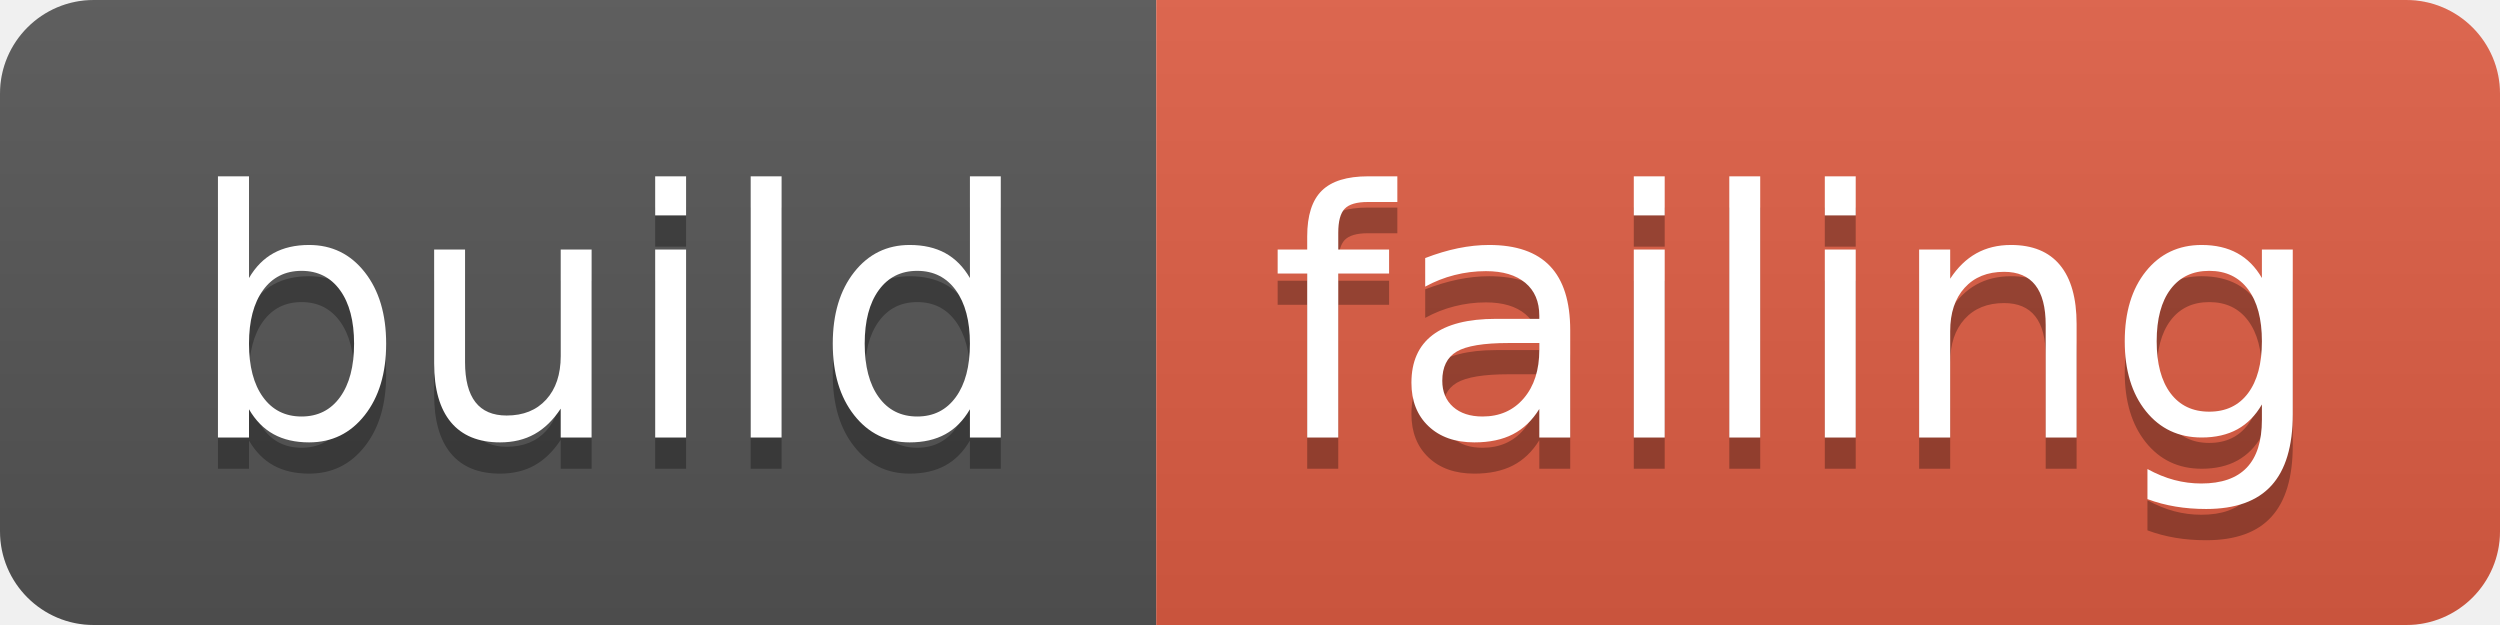
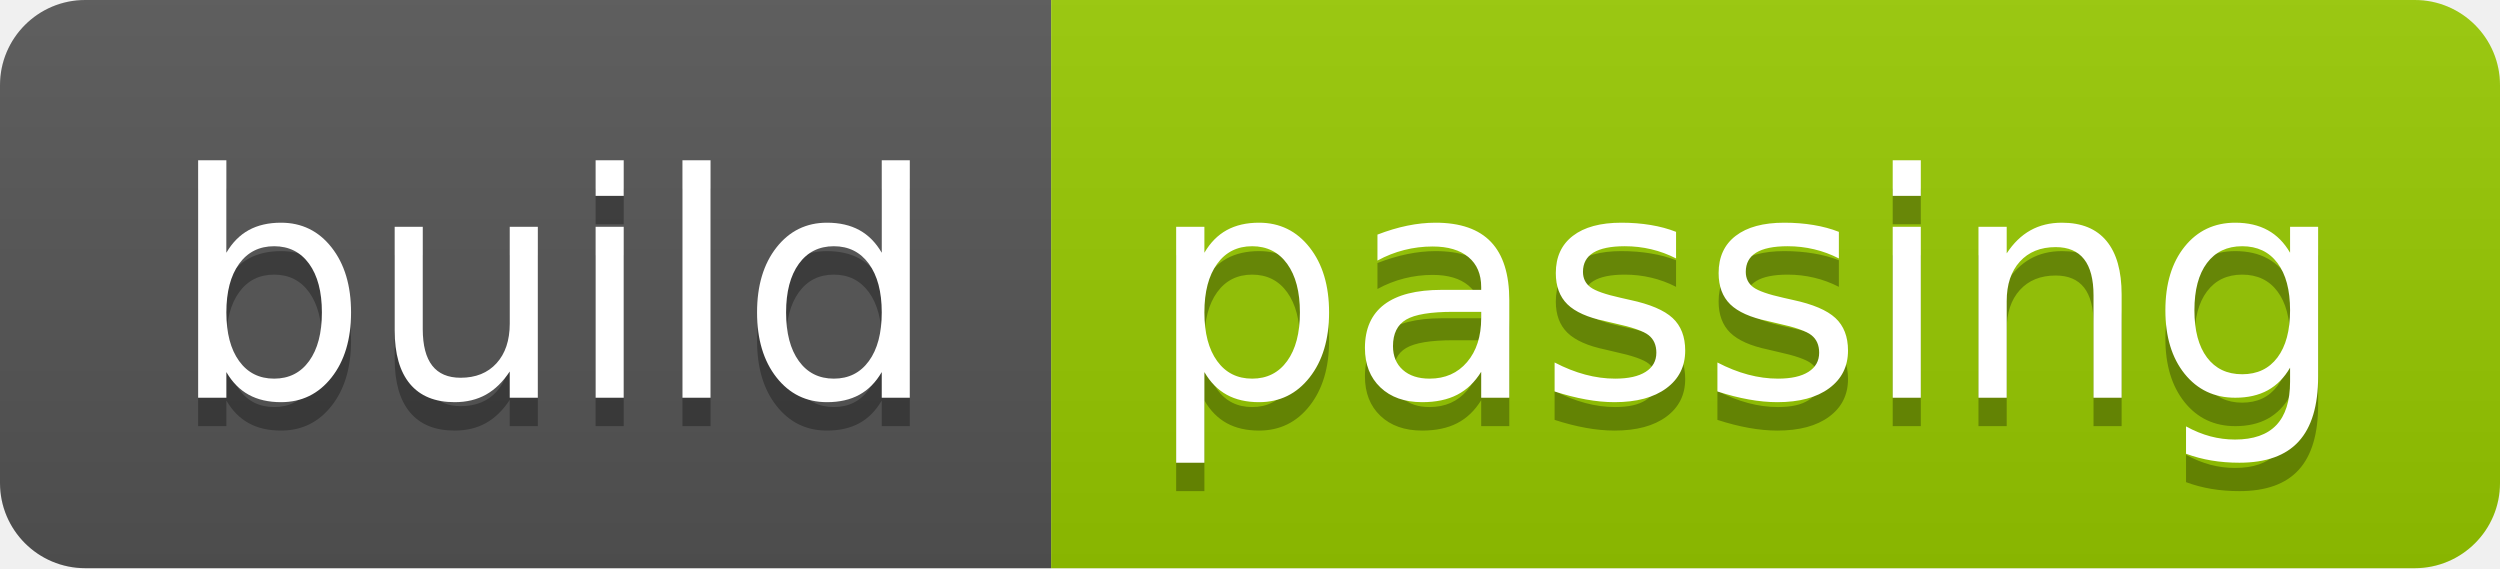
- <svg xmlns="http://www.w3.org/2000/svg" width="80" height="20" role="img" aria-label="build: failing">
+ <svg xmlns="http://www.w3.org/2000/svg" width="88" height="20" role="img" aria-label="build: passing">
  <linearGradient id="s" x2="0" y2="100%">
    <stop offset="0" stop-color="#bbb" stop-opacity=".1" />
    <stop offset="1" stop-opacity=".1" />
  </linearGradient>
  <clipPath id="r">
-     <rect width="80" height="20" rx="3" fill="#fff" />
+     <rect width="88" height="20" rx="3" fill="#fff" />
  </clipPath>
  <g clip-path="url(#r)">
    <rect width="37" height="20" fill="#555" />
-     <rect x="37" width="43" height="20" fill="#e05d44" />
-     <rect width="80" height="20" fill="url(#s)" />
+     <rect x="37" width="51" height="20" fill="#97ca00" />
+     <rect width="88" height="20" fill="url(#s)" />
  </g>
  <g fill="#fff" text-anchor="middle" font-family="Verdana,Geneva,DejaVu Sans,sans-serif" text-rendering="geometricPrecision" font-size="110">
    <text aria-hidden="true" x="195" y="150" fill="#010101" fill-opacity=".3" transform="scale(.1)" textLength="270">build</text>
    <text x="195" y="140" transform="scale(.1)" fill="#fff" textLength="270">build</text>
-     <text aria-hidden="true" x="575" y="150" fill="#010101" fill-opacity=".3" transform="scale(.1)" textLength="330">failing</text>
-     <text x="575" y="140" transform="scale(.1)" fill="#fff" textLength="330">failing</text>
+     <text aria-hidden="true" x="615" y="150" fill="#010101" fill-opacity=".3" transform="scale(.1)" textLength="410">passing</text>
+     <text x="615" y="140" transform="scale(.1)" fill="#fff" textLength="410">passing</text>
  </g>
</svg>
